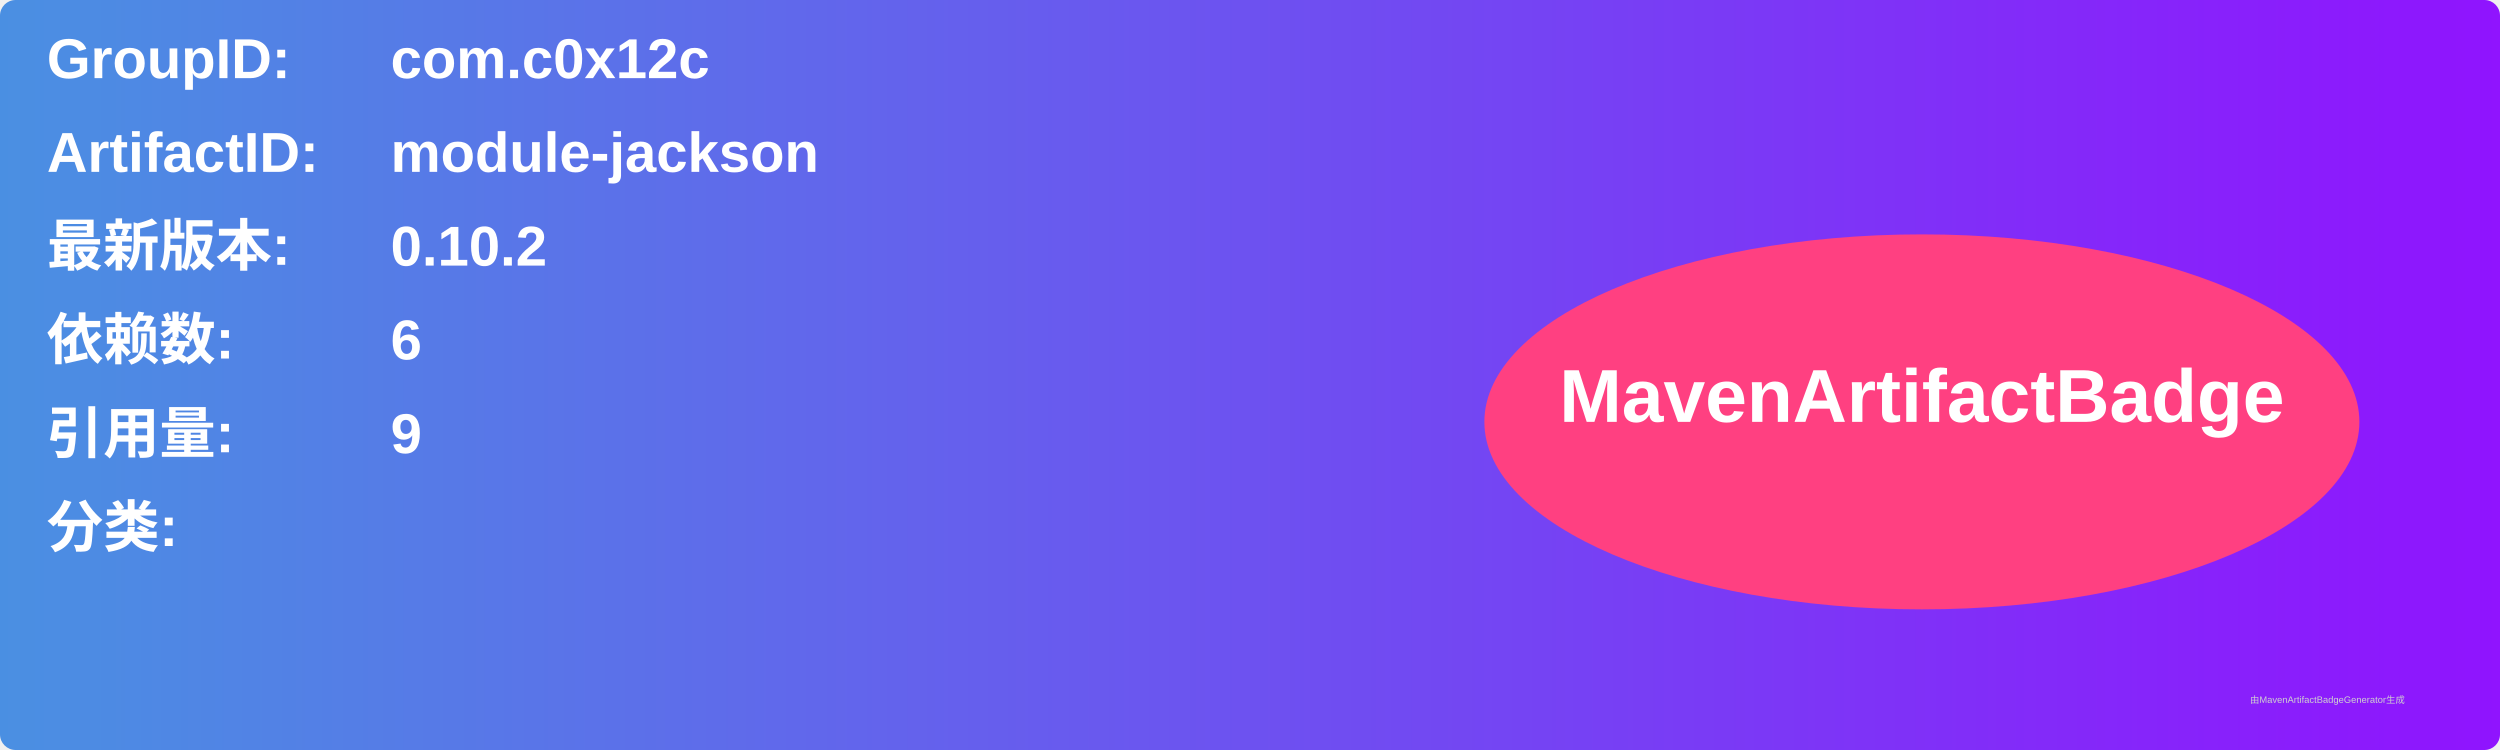
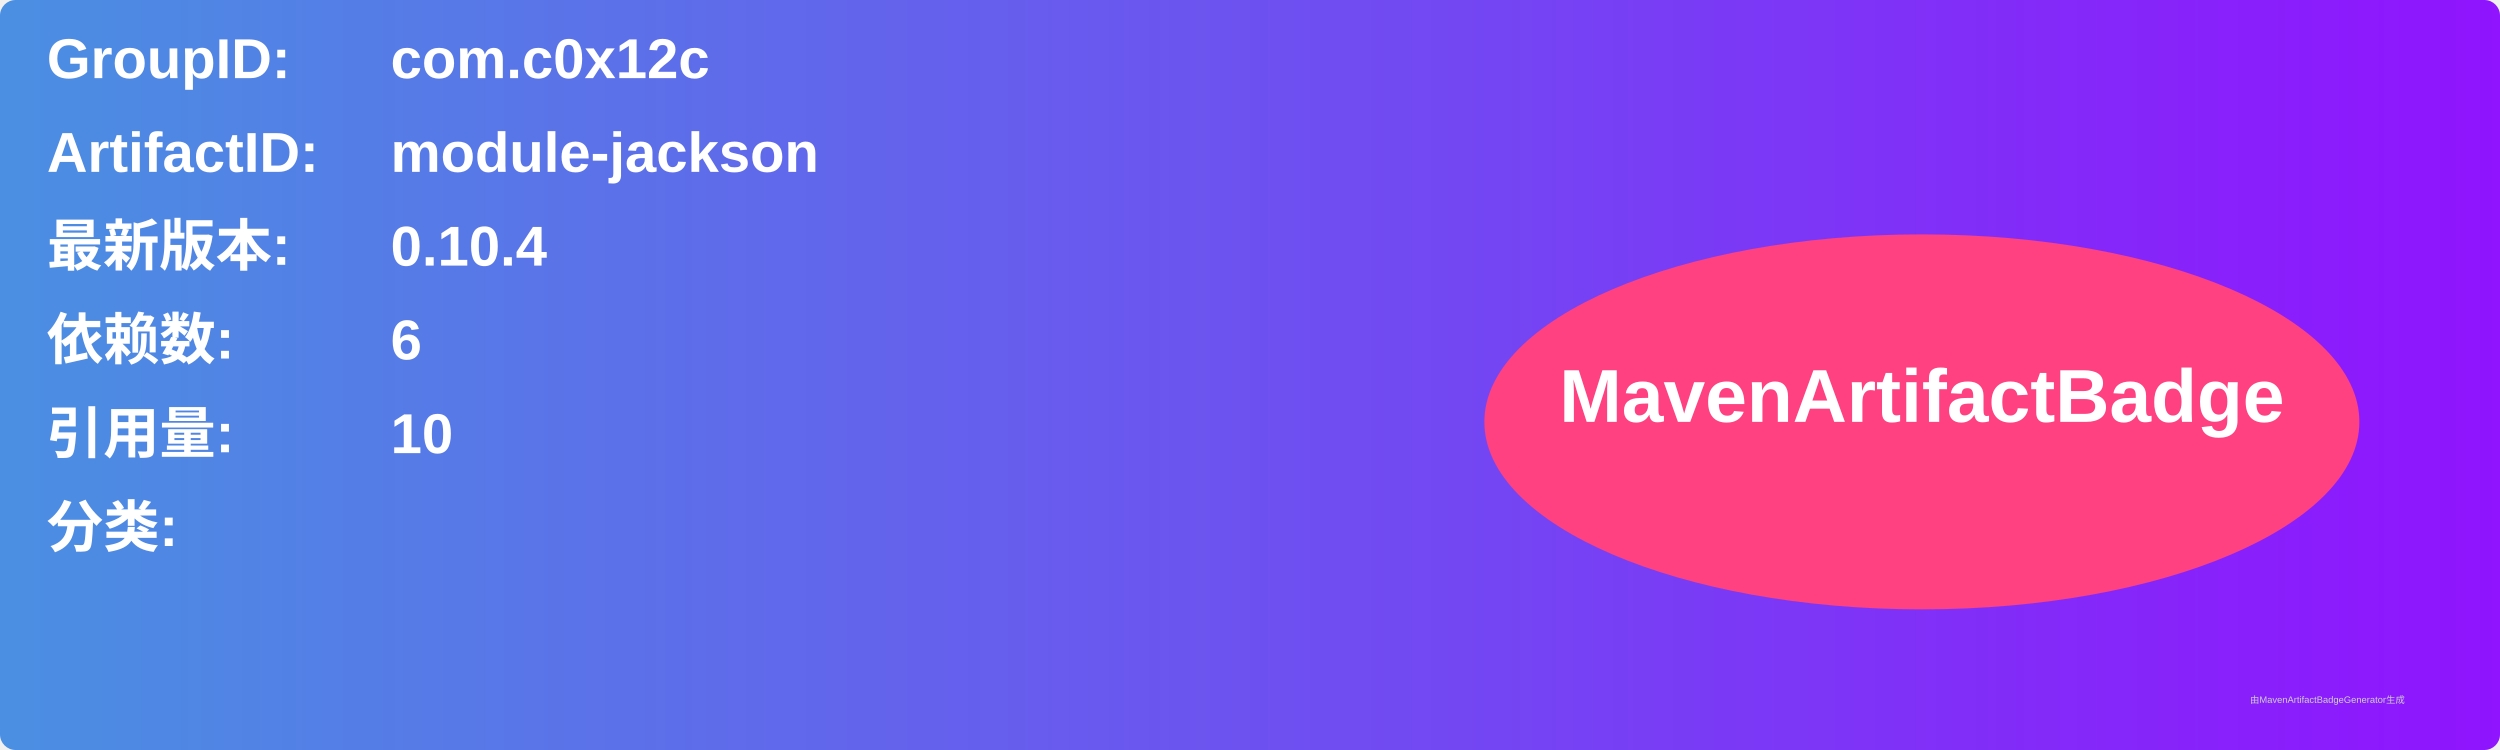
<svg xmlns="http://www.w3.org/2000/svg" width="800" height="240" viewBox="0 0 800 240">
  <linearGradient id="grad" x1="0%" y1="0%" x2="100%" y2="0%">
    <stop offset="0%" stop-color="#4a90e2" />
    <stop offset="100%" stop-color="#9013fe" />
  </linearGradient>
  <rect width="100%" height="100%" rx="5" ry="5" fill="url(#grad)" />
  <g transform="translate(15, 15)">
    <text x="0" y="10" font-family="Arial" font-size="18" fill="white" font-weight="bold" width="260">GroupID:</text>
    <text x="110" y="10" font-family="Arial" font-size="18" fill="white" font-weight="bold" width="460">com.c0x12c</text>
    <text x="0" y="40" font-family="Arial" font-size="18" fill="white" font-weight="bold" width="260">ArtifactID:</text>
    <text x="110" y="40" font-family="Arial" font-size="18" fill="white" font-weight="bold" width="460">module-jackson</text>
    <text x="0" y="70" font-family="Arial" font-size="18" fill="white" font-weight="bold">最新版本:</text>
    <text x="110" y="70" font-family="Arial" font-size="18" fill="white" font-weight="bold">
-       <tspan font-weight="bold">0.10.2</tspan>
+       <tspan font-weight="bold">0.10.4</tspan>
    </text>
    <text x="0" y="100" font-family="Arial" font-size="18" fill="white" font-weight="bold">依赖数: </text>
    <text x="110" y="100" font-family="Arial" font-size="18" fill="white">
      <tspan font-weight="bold">6</tspan>
    </text>
    <text x="0" y="130" font-family="Arial" font-size="18" fill="white" font-weight="bold">引用量: </text>
    <text x="110" y="130" font-family="Arial" font-size="18" fill="white">
-       <tspan font-weight="bold">9</tspan>
+       <tspan font-weight="bold">10</tspan>
    </text>
    <text x="0" y="160" font-family="Arial" font-size="18" fill="white" font-weight="bold">分类:</text>
    <text x="10" y="190" font-family="Arial" font-size="10" fill="white">
      <tspan font-weight="bold" />
    </text>
    <ellipse cx="600" cy="120" rx="140" ry="60" fill="#ff4081" />
    <text x="600" y="120" text-anchor="middle" font-family="Arial" font-size="24" fill="white" font-weight="bold">MavenArtifactBadge</text>
  </g>
  <text x="720" y="225" font-family="Arial" font-size="3" fill="#d0d0d0">由MavenArtifactBadgeGenerator生成</text>
</svg>
